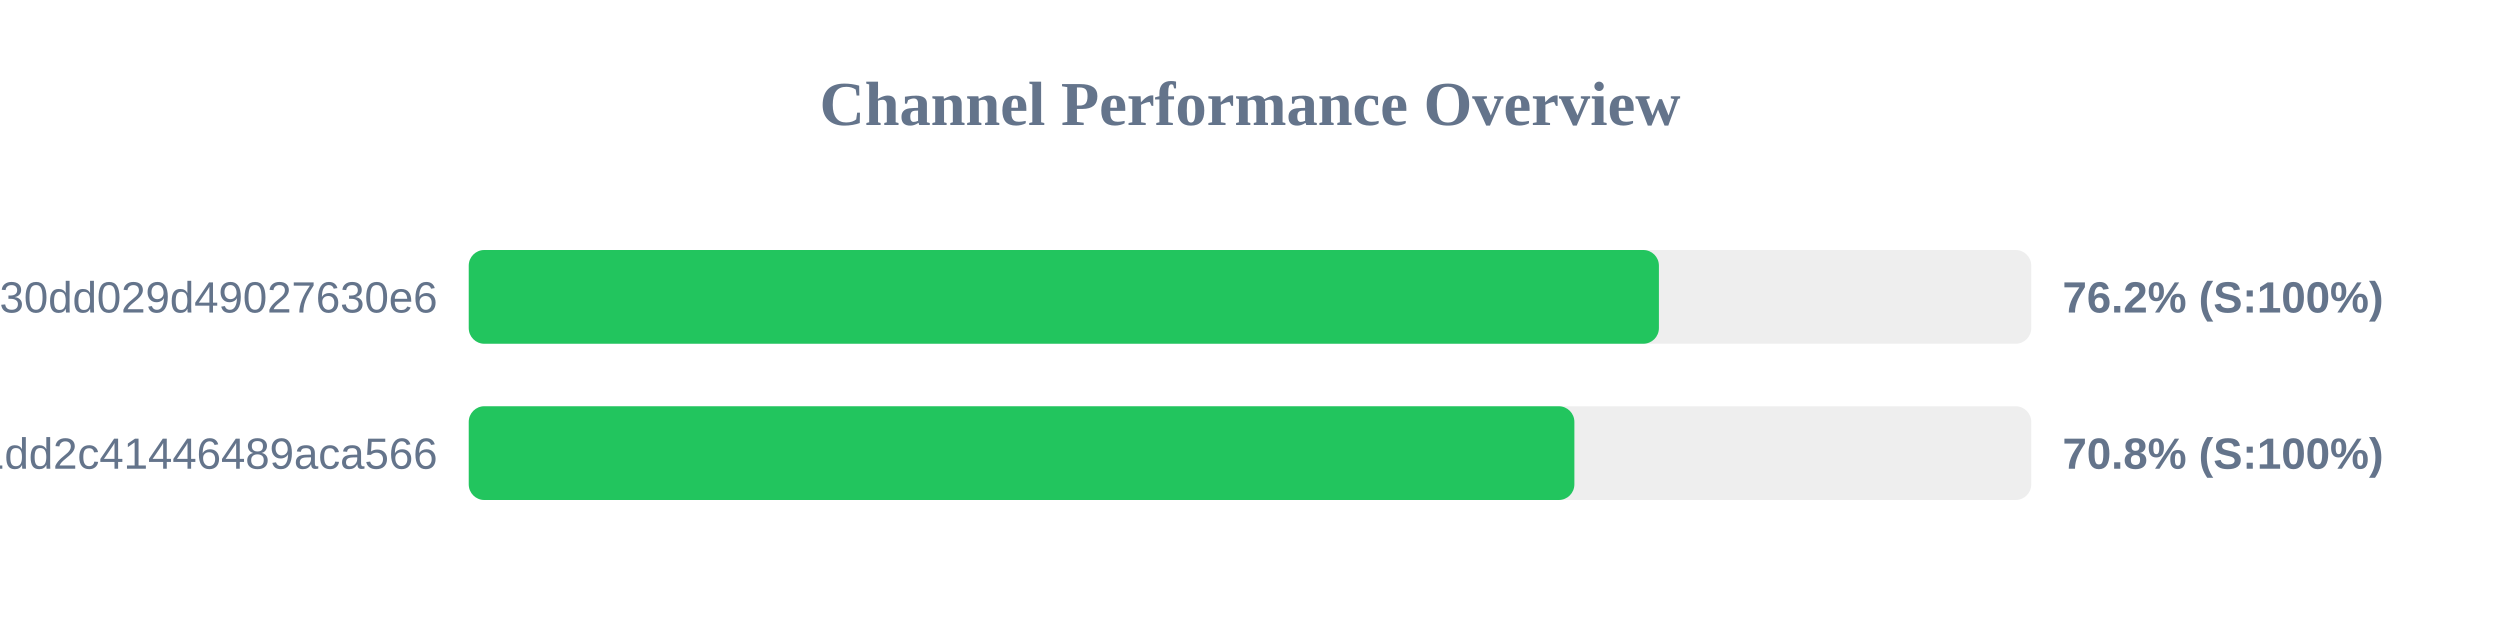
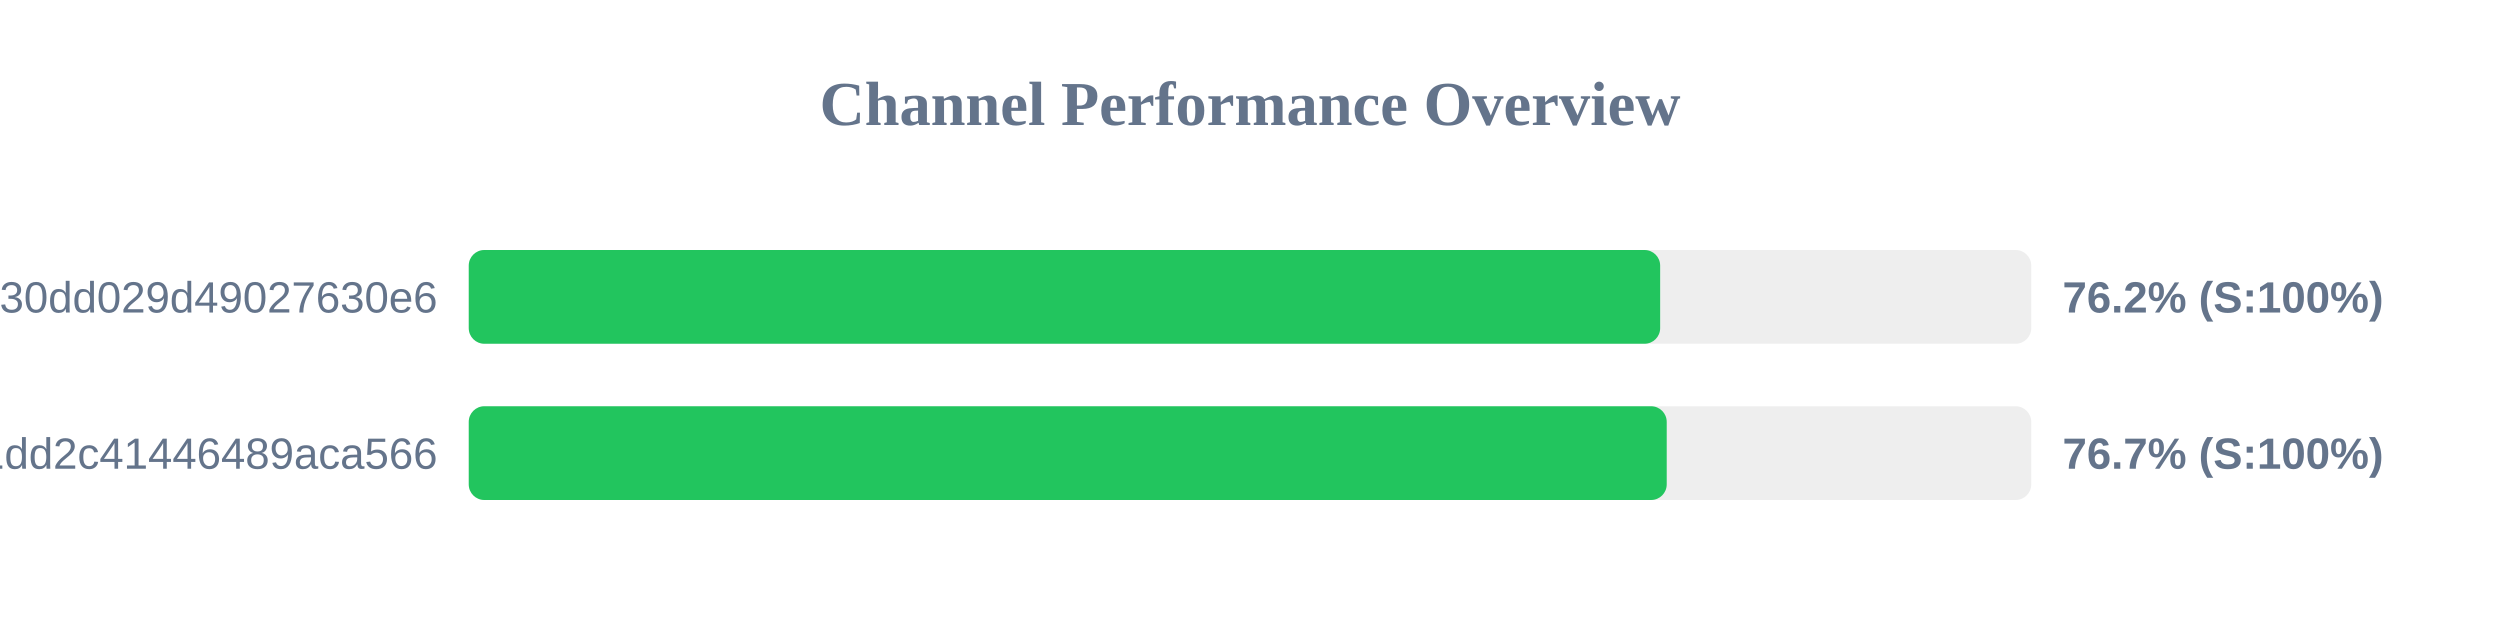
<svg xmlns="http://www.w3.org/2000/svg" width="800" height="200" version="1.1">
  <style>
        .row { font: 14px Arial; fill: #64748b; }
        .score { font: bold 14px Arial; fill: #64748b; }
    </style>
  <text x="400" y="40" text-anchor="middle" font-size="20px" font-weight="bold" fill="#64748b">Channel Performance Overview</text>
  <rect x="150" y="80" width="500" height="30" fill="#eee" rx="5" />
-   <rect x="150" y="80" width="380.85" height="30" fill="#22c55e" rx="5" />
+   <rect x="150" y="80" width="381.25" height="30" fill="#22c55e" rx="5" />
  <text x="140" y="100" text-anchor="end" class="row">subscribe?token=d984bede85ab3f30dd029d49027630e6</text>
  <text x="660" y="100" text-anchor="start" class="score">76.2% (S:100%)</text>
  <rect x="150" y="130" width="500" height="30" fill="#eee" rx="5" />
-   <rect x="150" y="130" width="353.8" height="30" fill="#22c55e" rx="5" />
+   <rect x="150" y="130" width="383.35" height="30" fill="#22c55e" rx="5" />
  <text x="140" y="150" text-anchor="end" class="row">838286f3e05dd1dd2c41446489aca566</text>
-   <text x="660" y="150" text-anchor="start" class="score">70.8% (S:100%)</text>
+   <text x="660" y="150" text-anchor="start" class="score">76.7% (S:100%)</text>
</svg>
